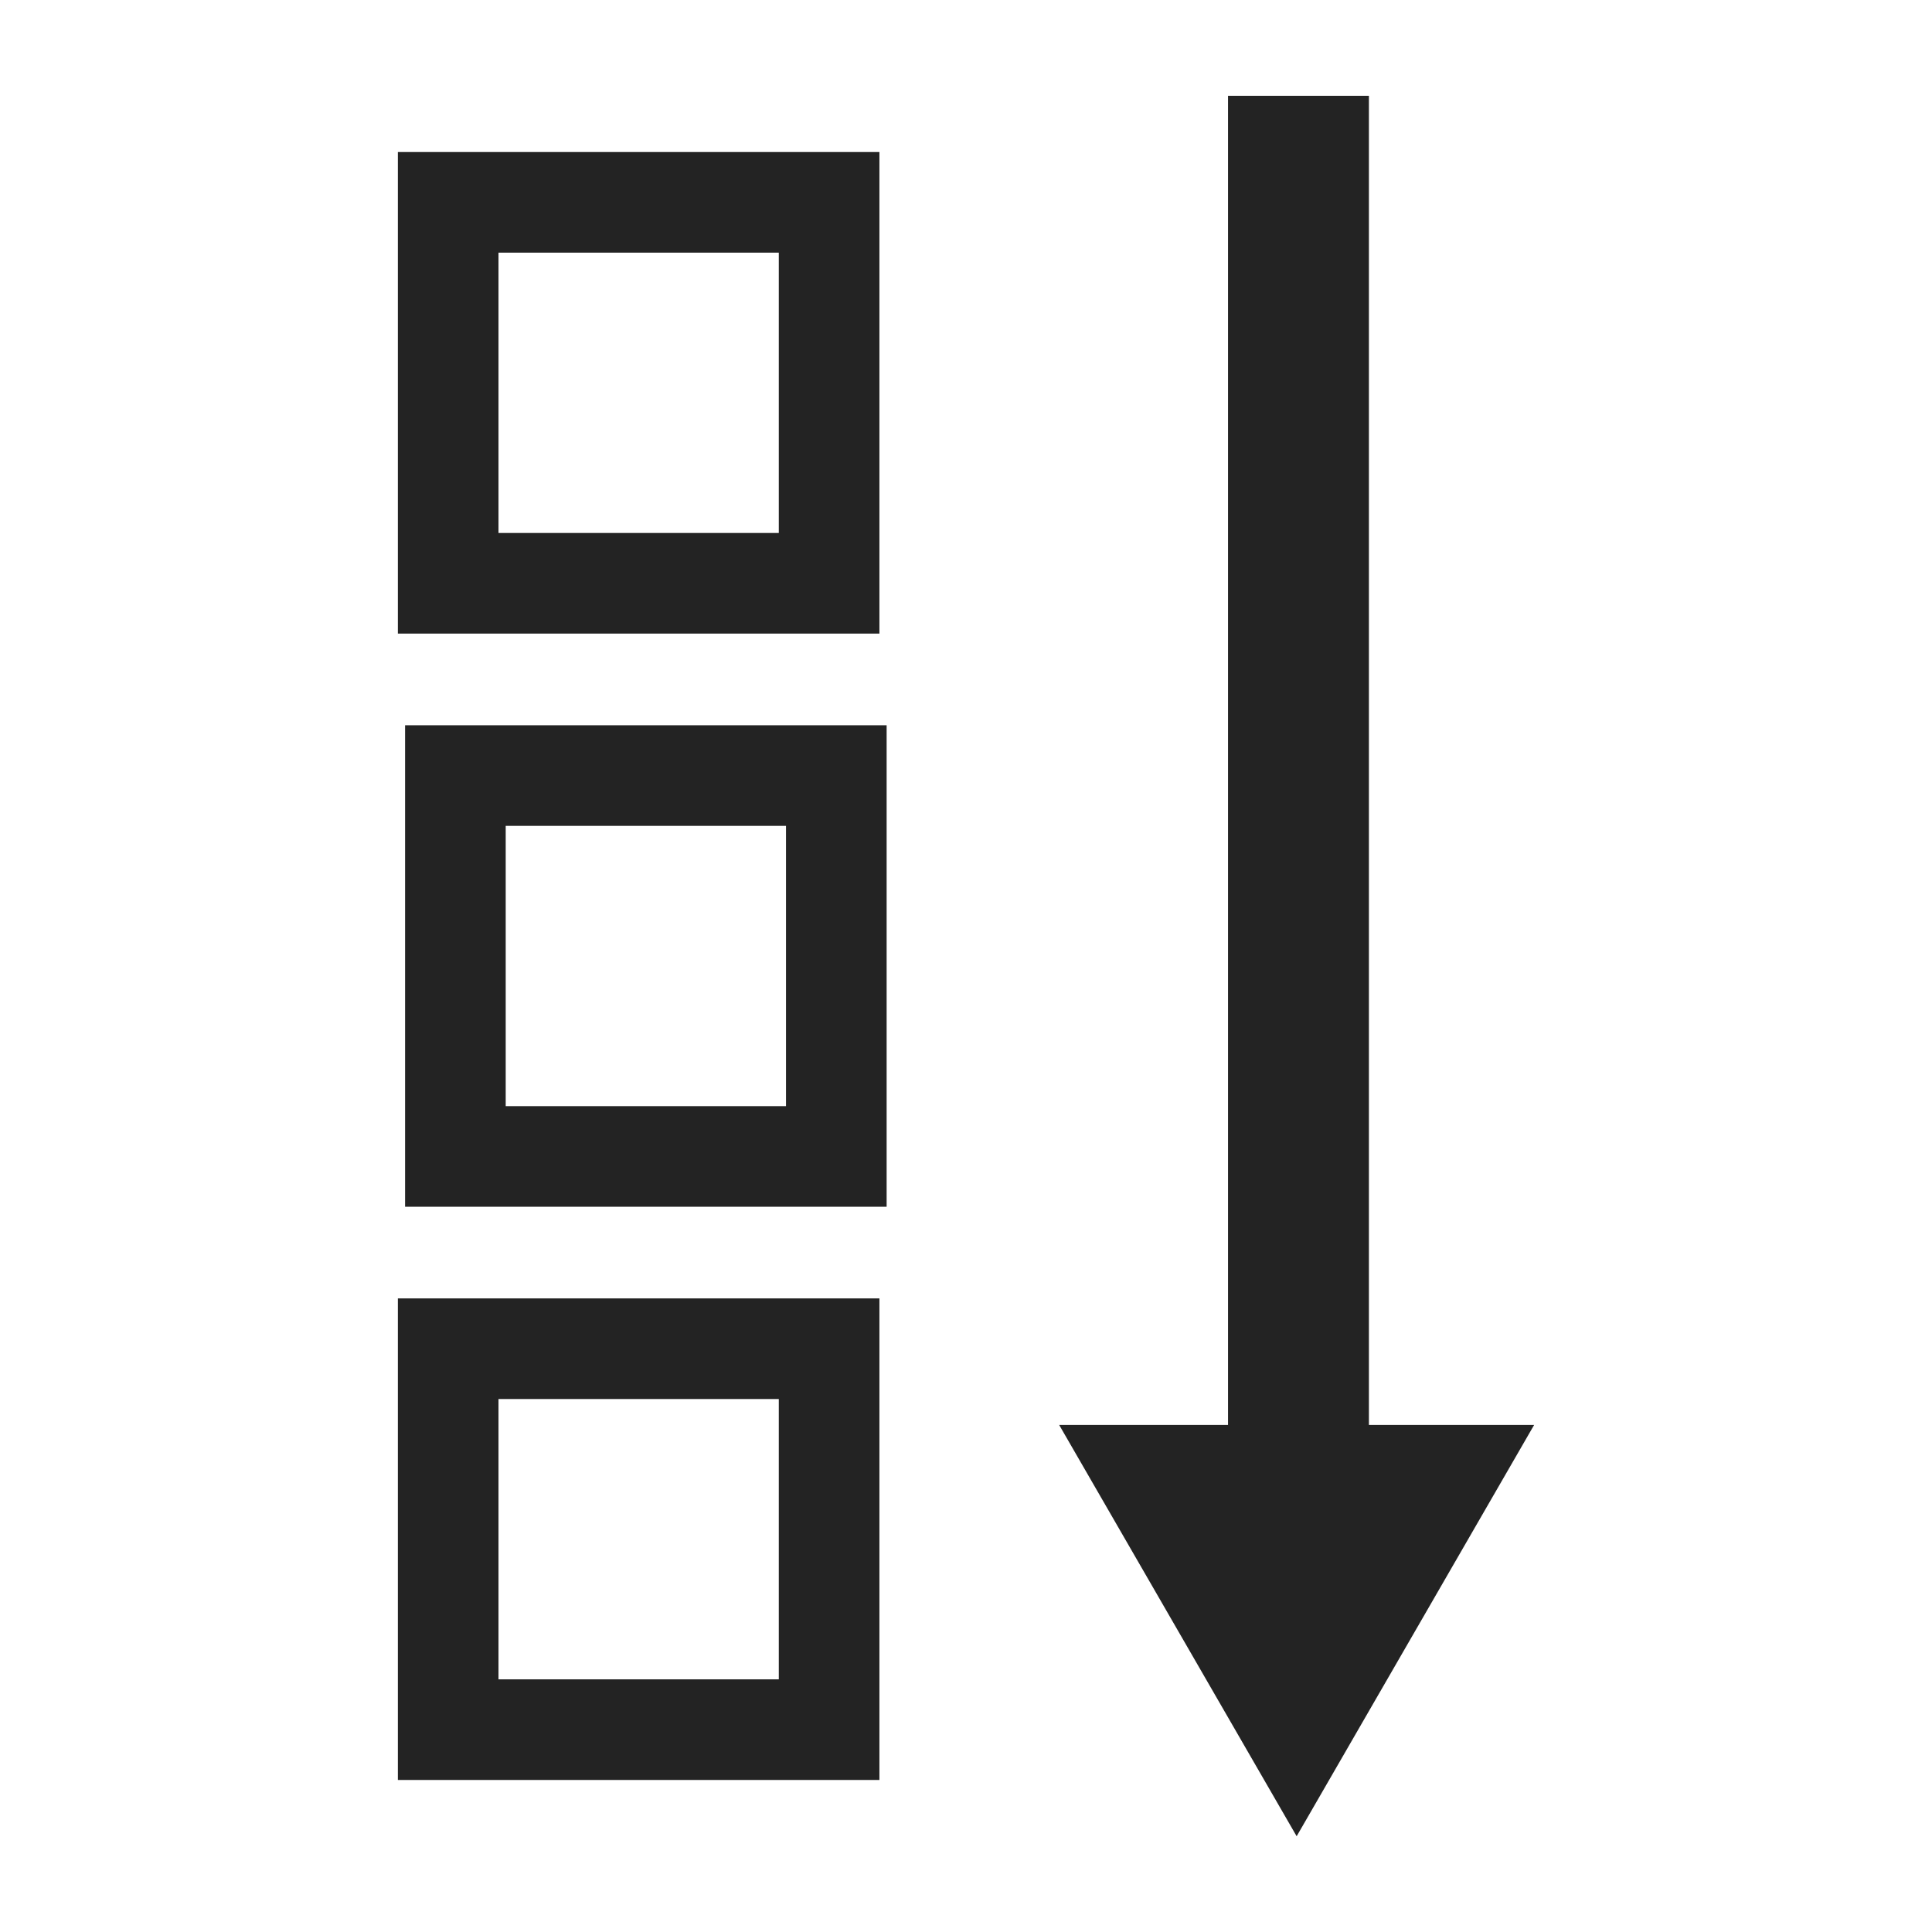
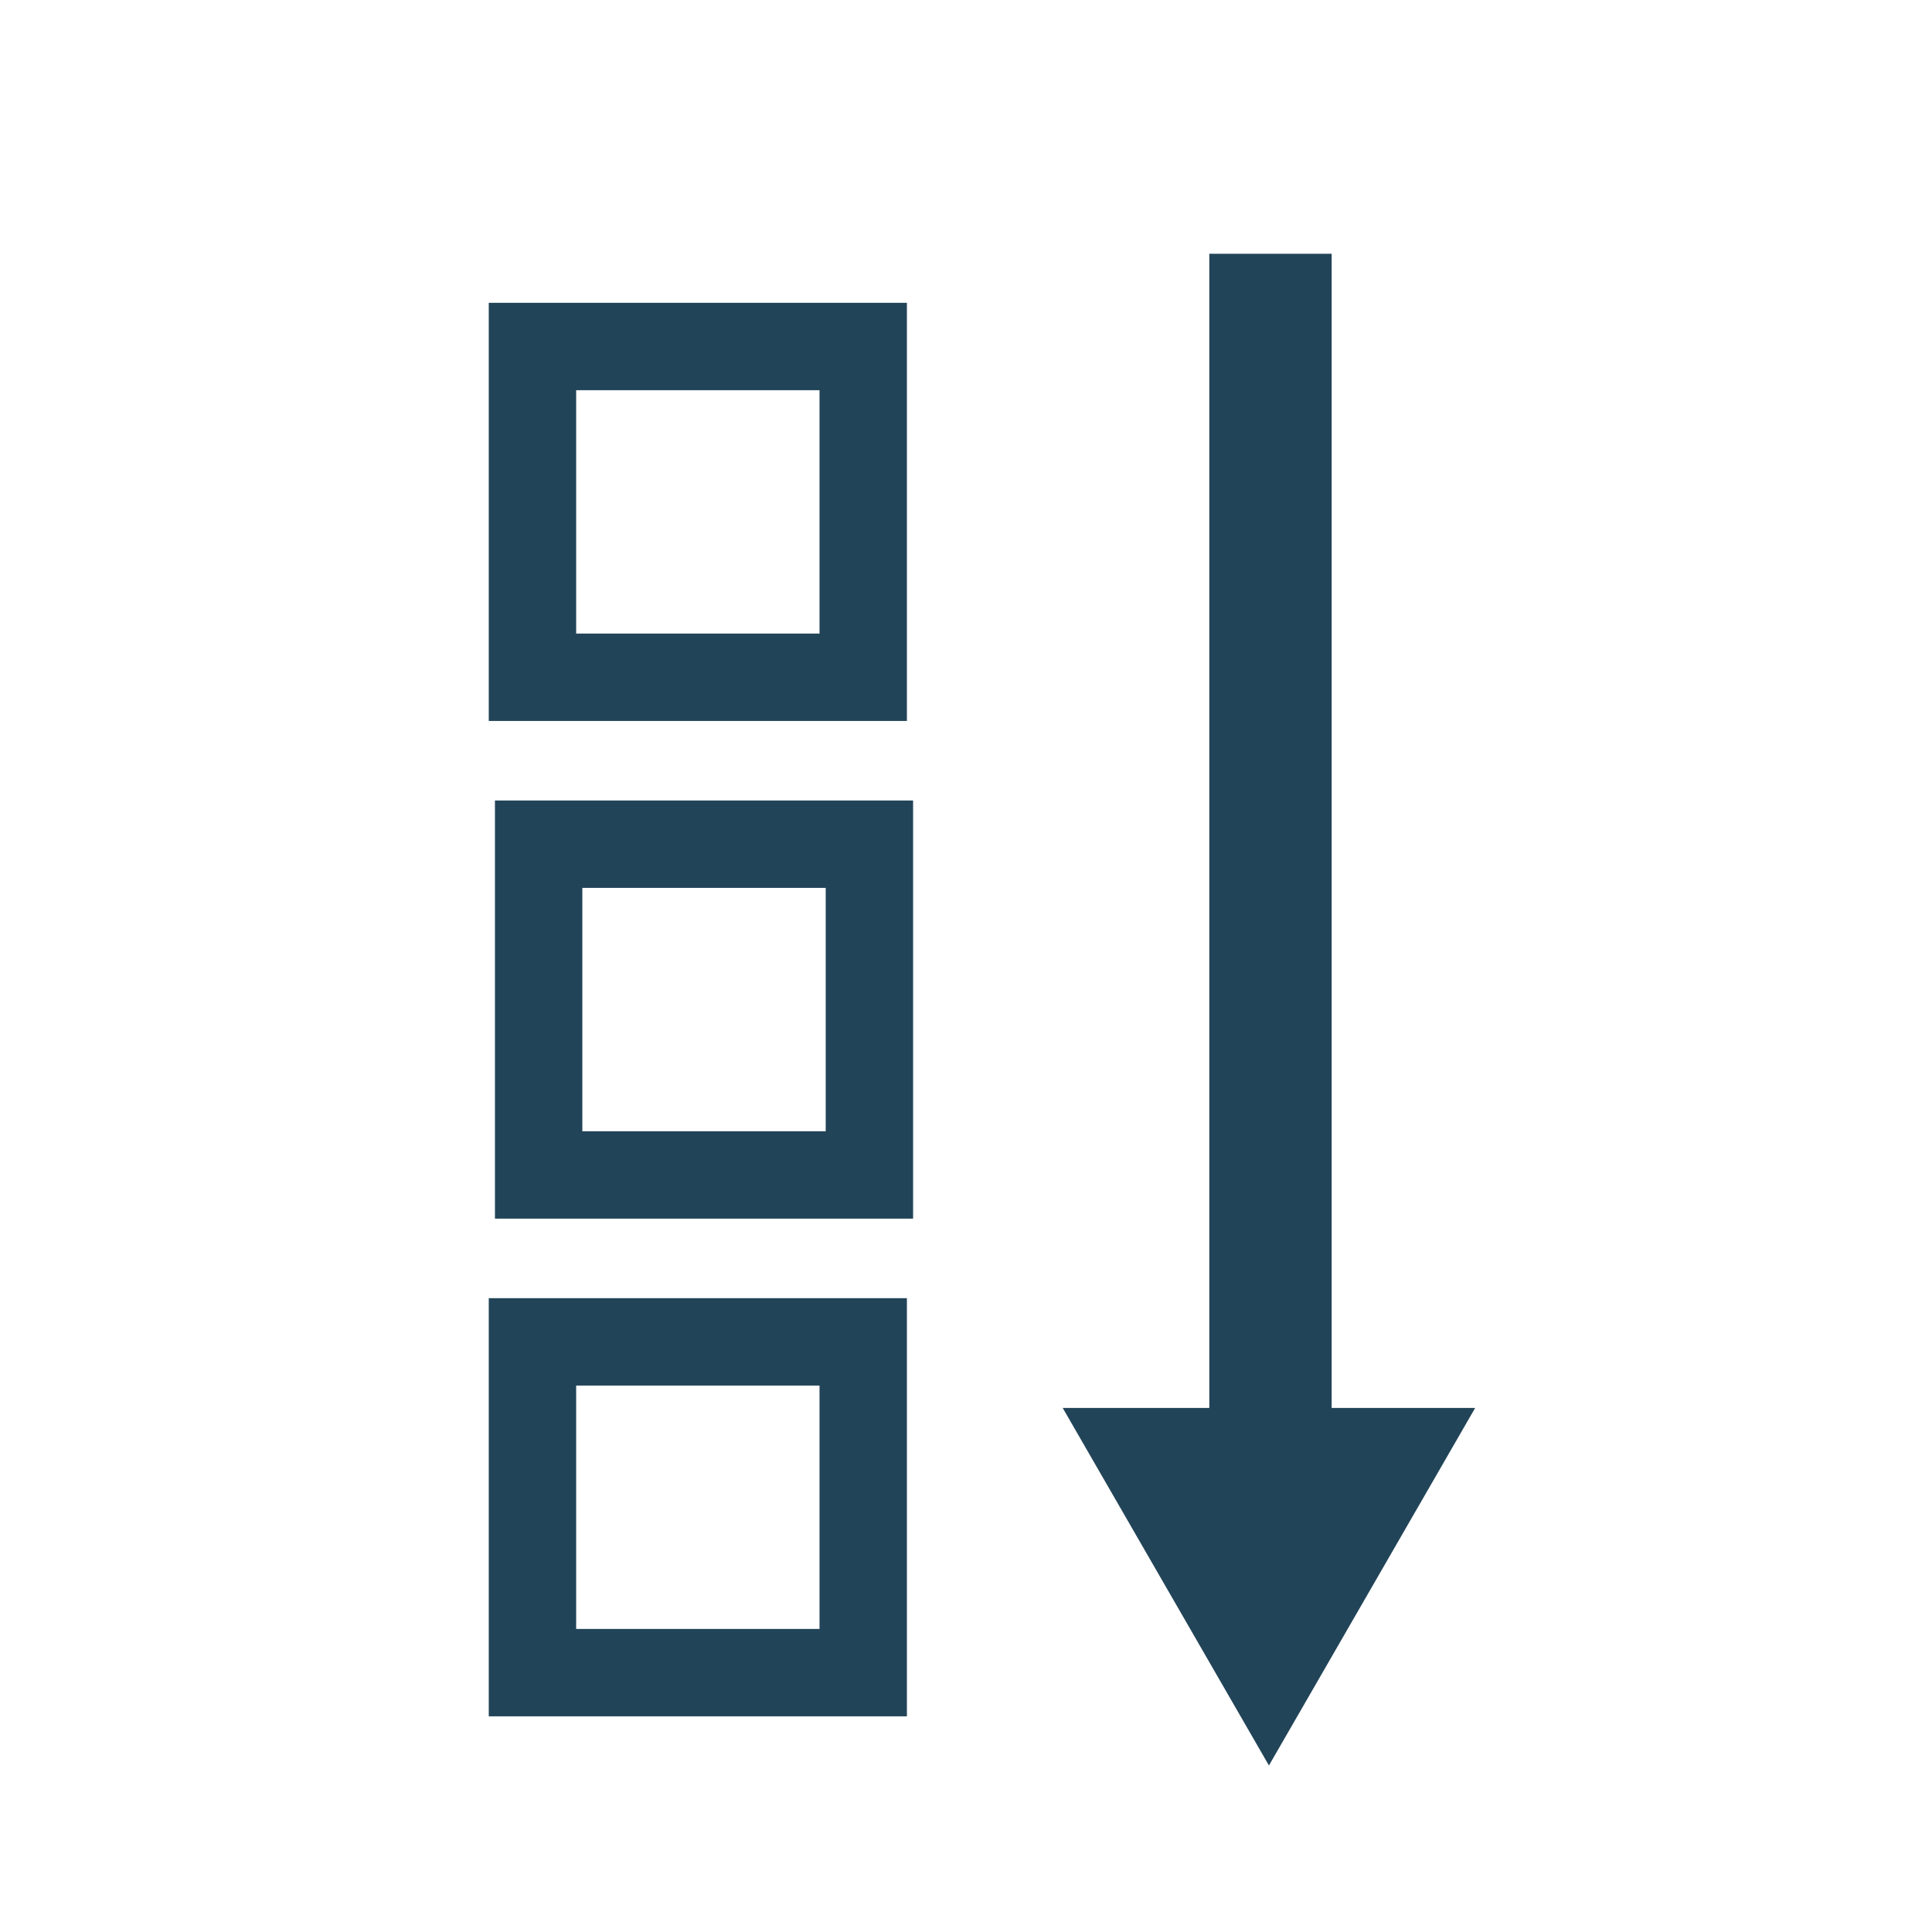
- <svg xmlns="http://www.w3.org/2000/svg" width="48" height="48" viewBox="0 0 48 48" id="svg2" version="1.1">
-   <defs id="defs4" />
-   <g id="layer1" transform="translate(0,-1004.362)">
-     <rect style="fill:none;fill-opacity:1;stroke:#232323;stroke-width:2.5;stroke-linejoin:miter;stroke-miterlimit:4;stroke-dasharray:none;stroke-opacity:1" id="rect4138" width="9.464" height="9.464" x="-1047.335" y="11.135" transform="matrix(0,-1,1,0,0,0)" />
-     <rect style="fill:none;fill-opacity:1;stroke:#232323;stroke-width:2.5;stroke-linejoin:miter;stroke-miterlimit:4;stroke-dasharray:none;stroke-opacity:1" id="rect4138-3" width="9.464" height="9.464" x="-1033.094" y="11.314" transform="matrix(0,-1,1,0,0,0)" />
-     <rect style="fill:none;fill-opacity:1;stroke:#232323;stroke-width:2.5;stroke-linejoin:miter;stroke-miterlimit:4;stroke-dasharray:none;stroke-opacity:1" id="rect4138-6" width="9.464" height="9.464" x="-1018.853" y="11.135" transform="matrix(0,-1,1,0,0,0)" />
-     <path style="fill:none;fill-rule:evenodd;stroke:#232323;stroke-width:3.5;stroke-linecap:butt;stroke-linejoin:miter;stroke-miterlimit:4;stroke-dasharray:none;stroke-opacity:1" d="m 32.26,1006.742 0,35.804" id="path4163" />
-     <path style="fill:#232323;fill-opacity:1;stroke:#232323;stroke-width:2.5;stroke-linejoin:miter;stroke-miterlimit:4;stroke-dasharray:none;stroke-opacity:1" id="path4165" d="m -11.348,1040.312 0,-7.47 6.469,3.735 z" transform="matrix(0,1,1,0,-1004.362,1052.362)" />
+ <svg xmlns="http://www.w3.org/2000/svg" version="1.1" id="svg2" x="0px" y="0px" viewBox="0 0 250 250" style="enable-background:new 0 0 250 250;" xml:space="preserve">
+   <style type="text/css">
+ 	.st0{fill:none;stroke:#224458;stroke-width:11.308;}
+ 	.st1{fill:none;stroke:#224458;stroke-width:15.832;}
+ 	.st2{fill:#224458;stroke:#224458;stroke-width:11.308;}
+ </style>
+   <g>
+     <g id="layer1" transform="translate(0,-1004.362)">
+       <rect id="rect4138" x="68.9" y="1178" class="st0" width="42.8" height="42.8" />
+       <rect id="rect4138-3" x="69.7" y="1113.6" class="st0" width="42.8" height="42.8" />
+       <rect id="rect4138-6" x="68.9" y="1049.2" class="st0" width="42.8" height="42.8" />
+       <path id="path4163" class="st1" d="M164.4,1037.2v162" />
+       <path id="path4165" class="st2" d="    M181.1,1192.2h-33.8l16.9,29.3L181.1,1192.2z" />
+     </g>
  </g>
</svg>
